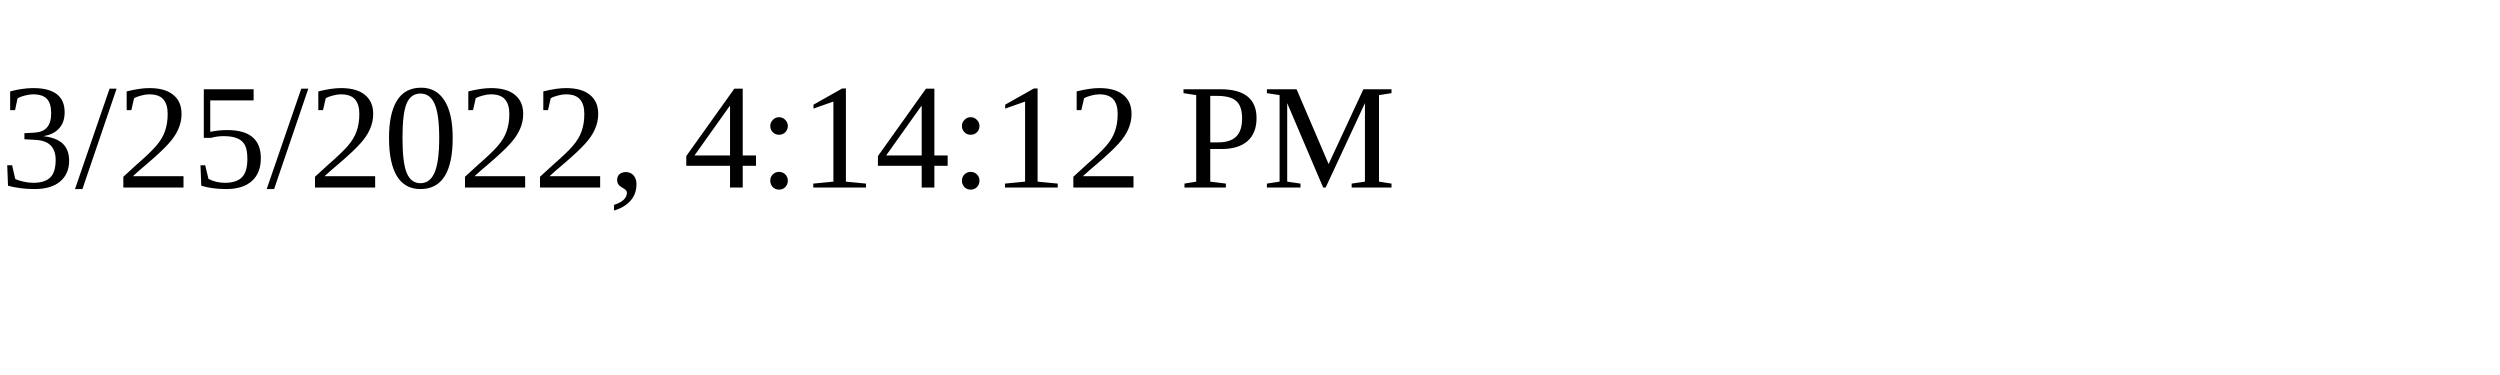
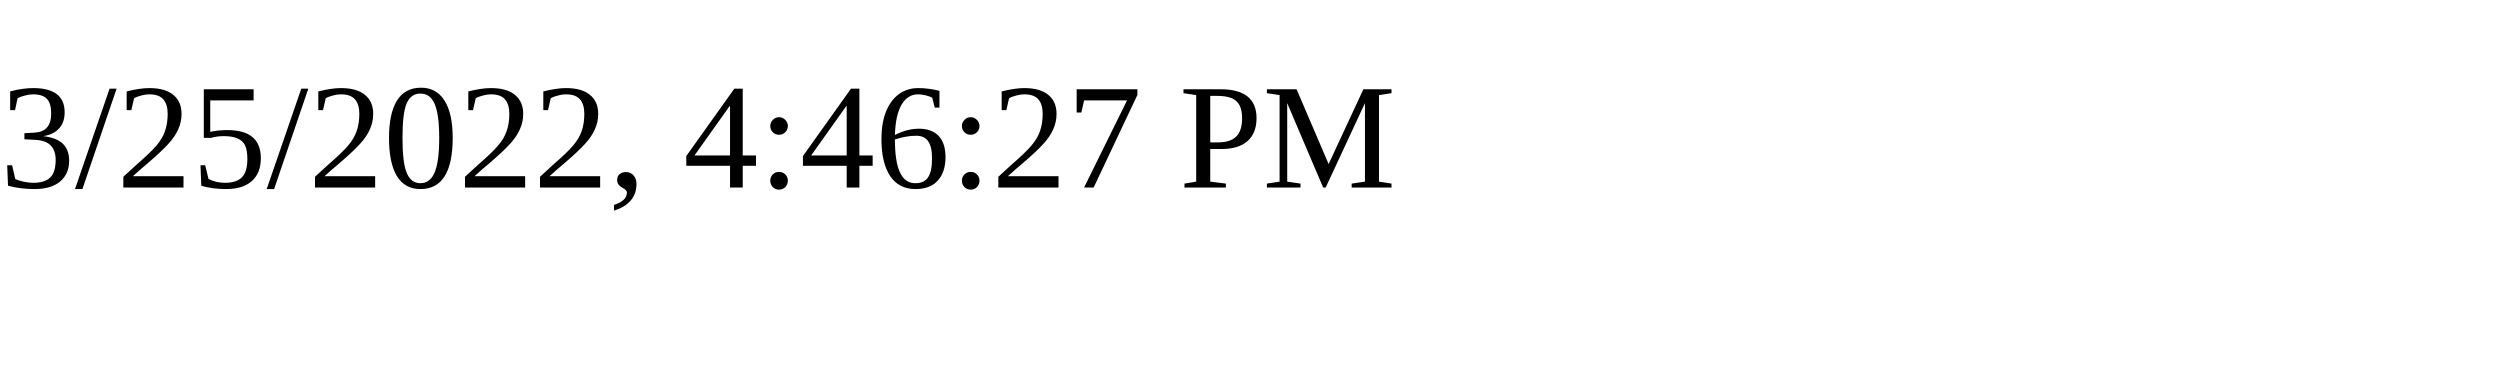
<svg xmlns="http://www.w3.org/2000/svg" height="30" width="200">
-   <text x="0" y="15">3/25/2022, 4:14:12 PM</text>
+   <text x="0" y="15">3/25/2022, 4:46:27 PM</text>
</svg>
